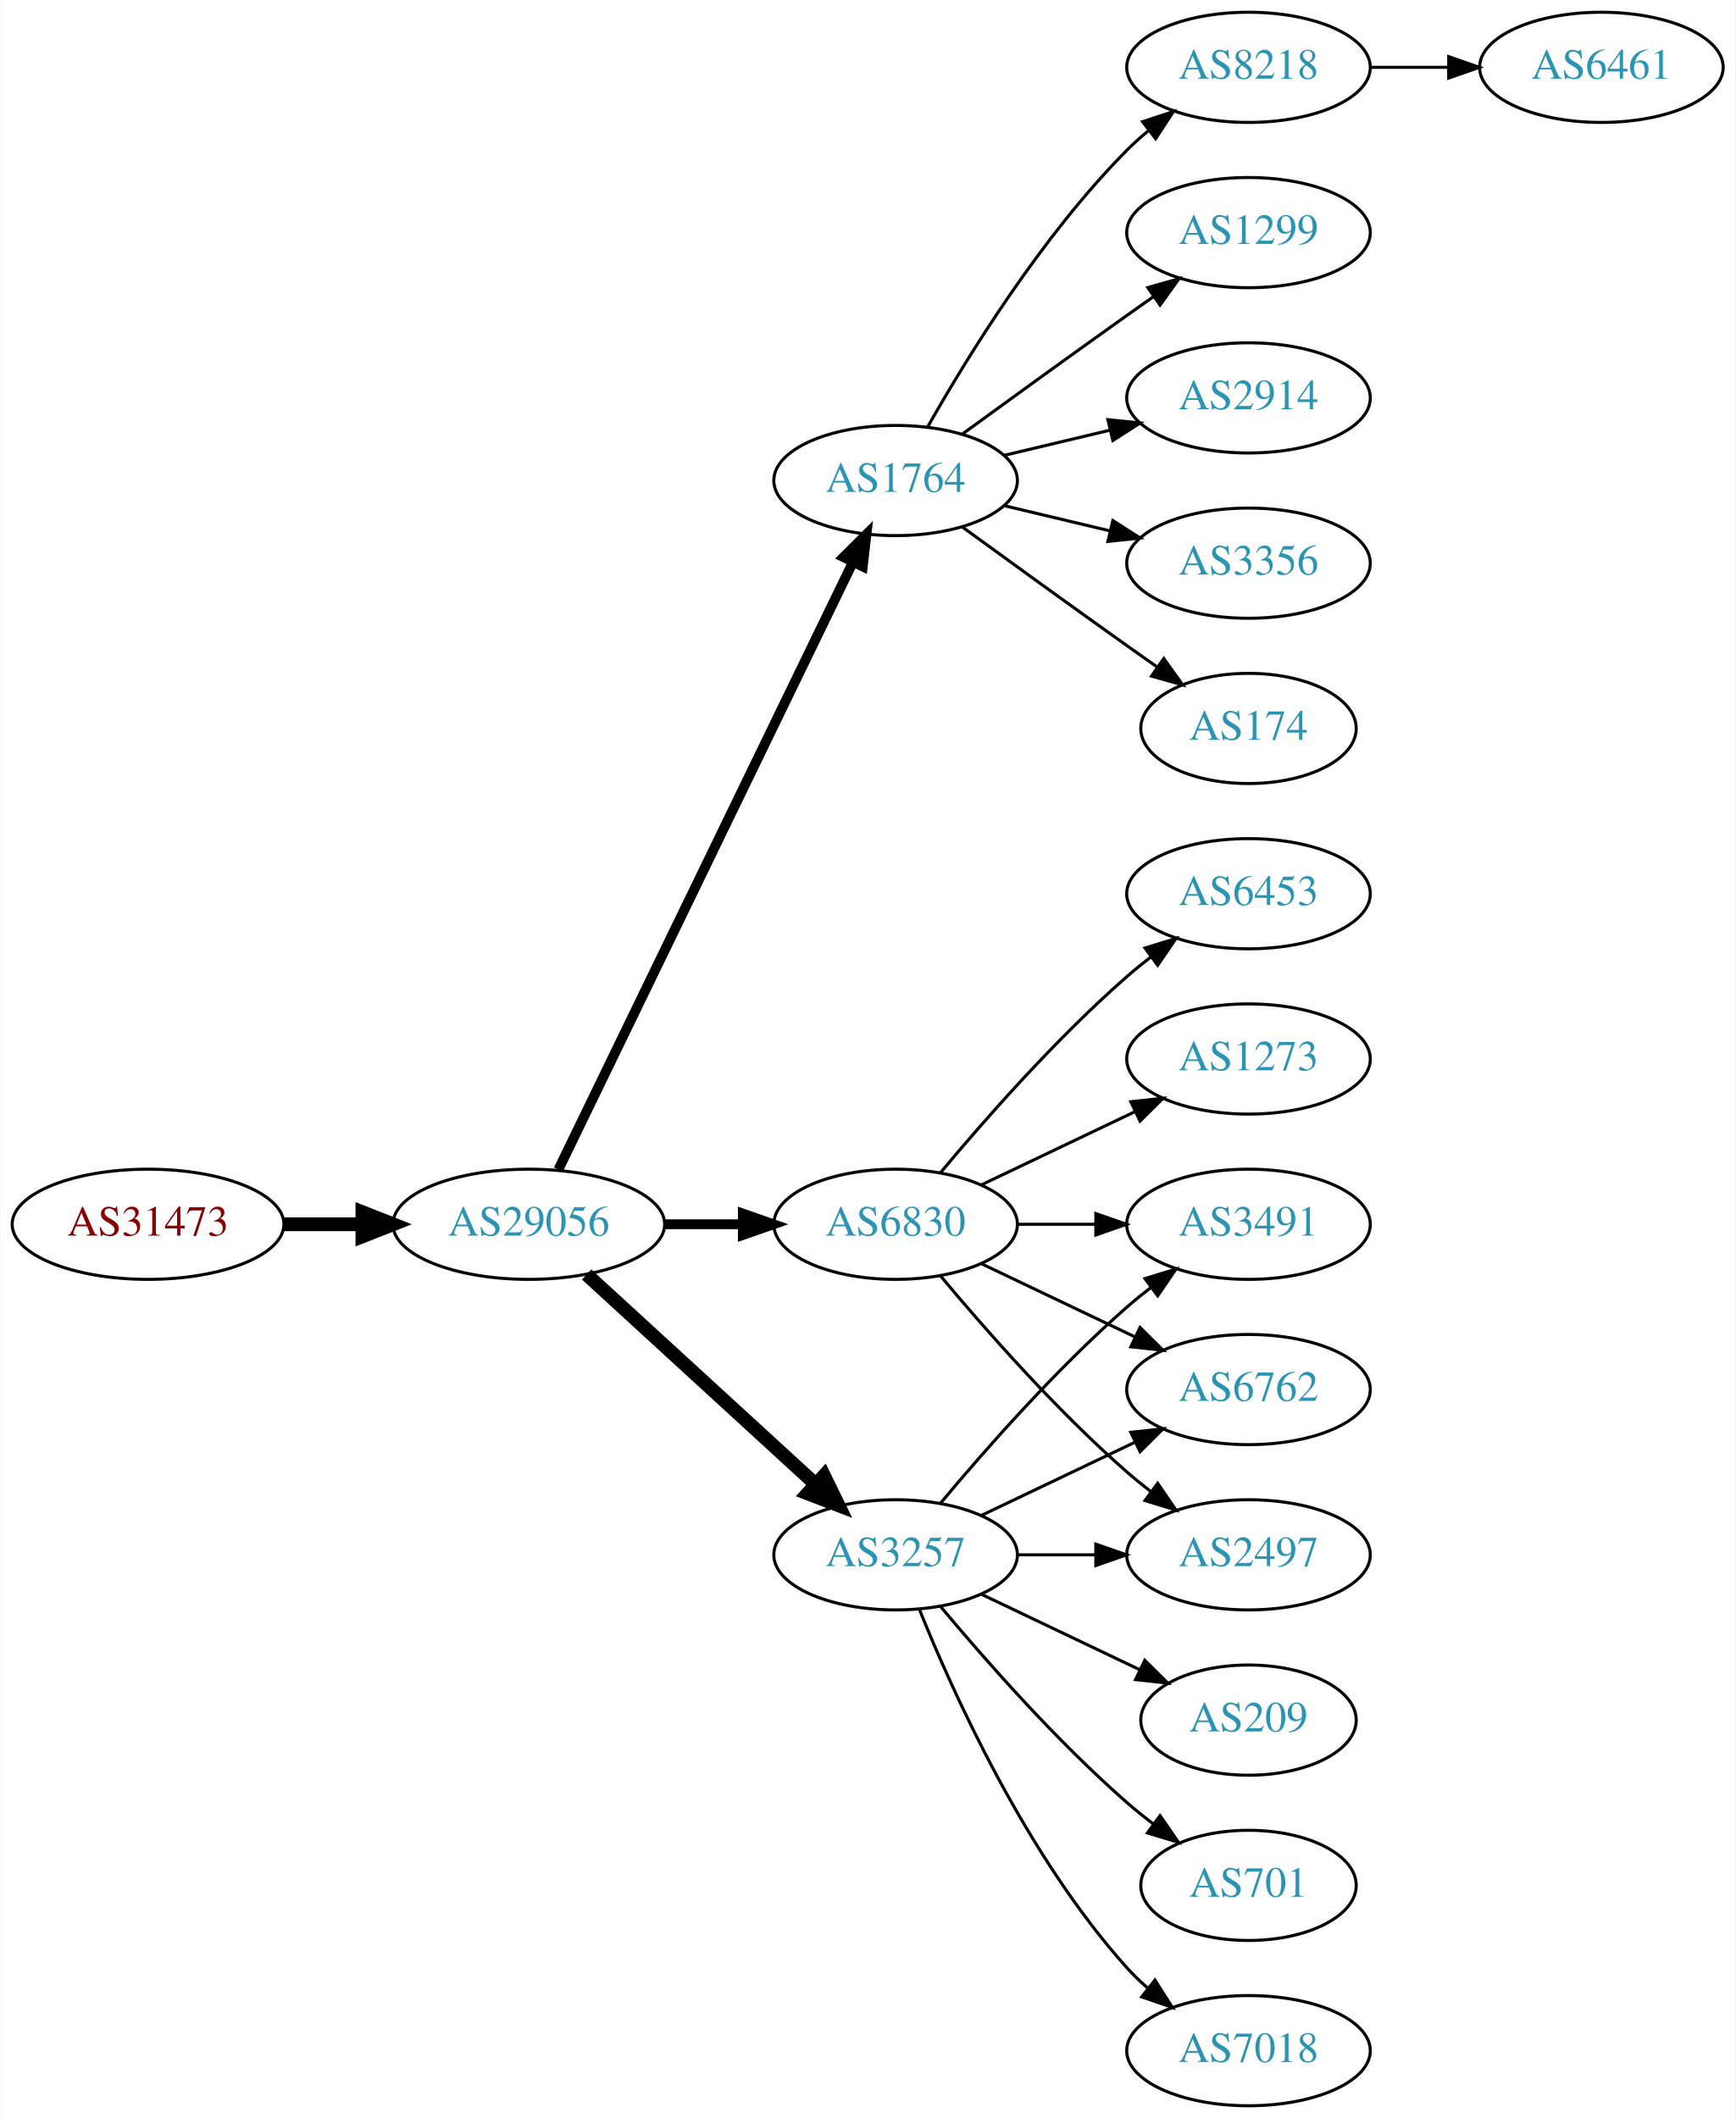
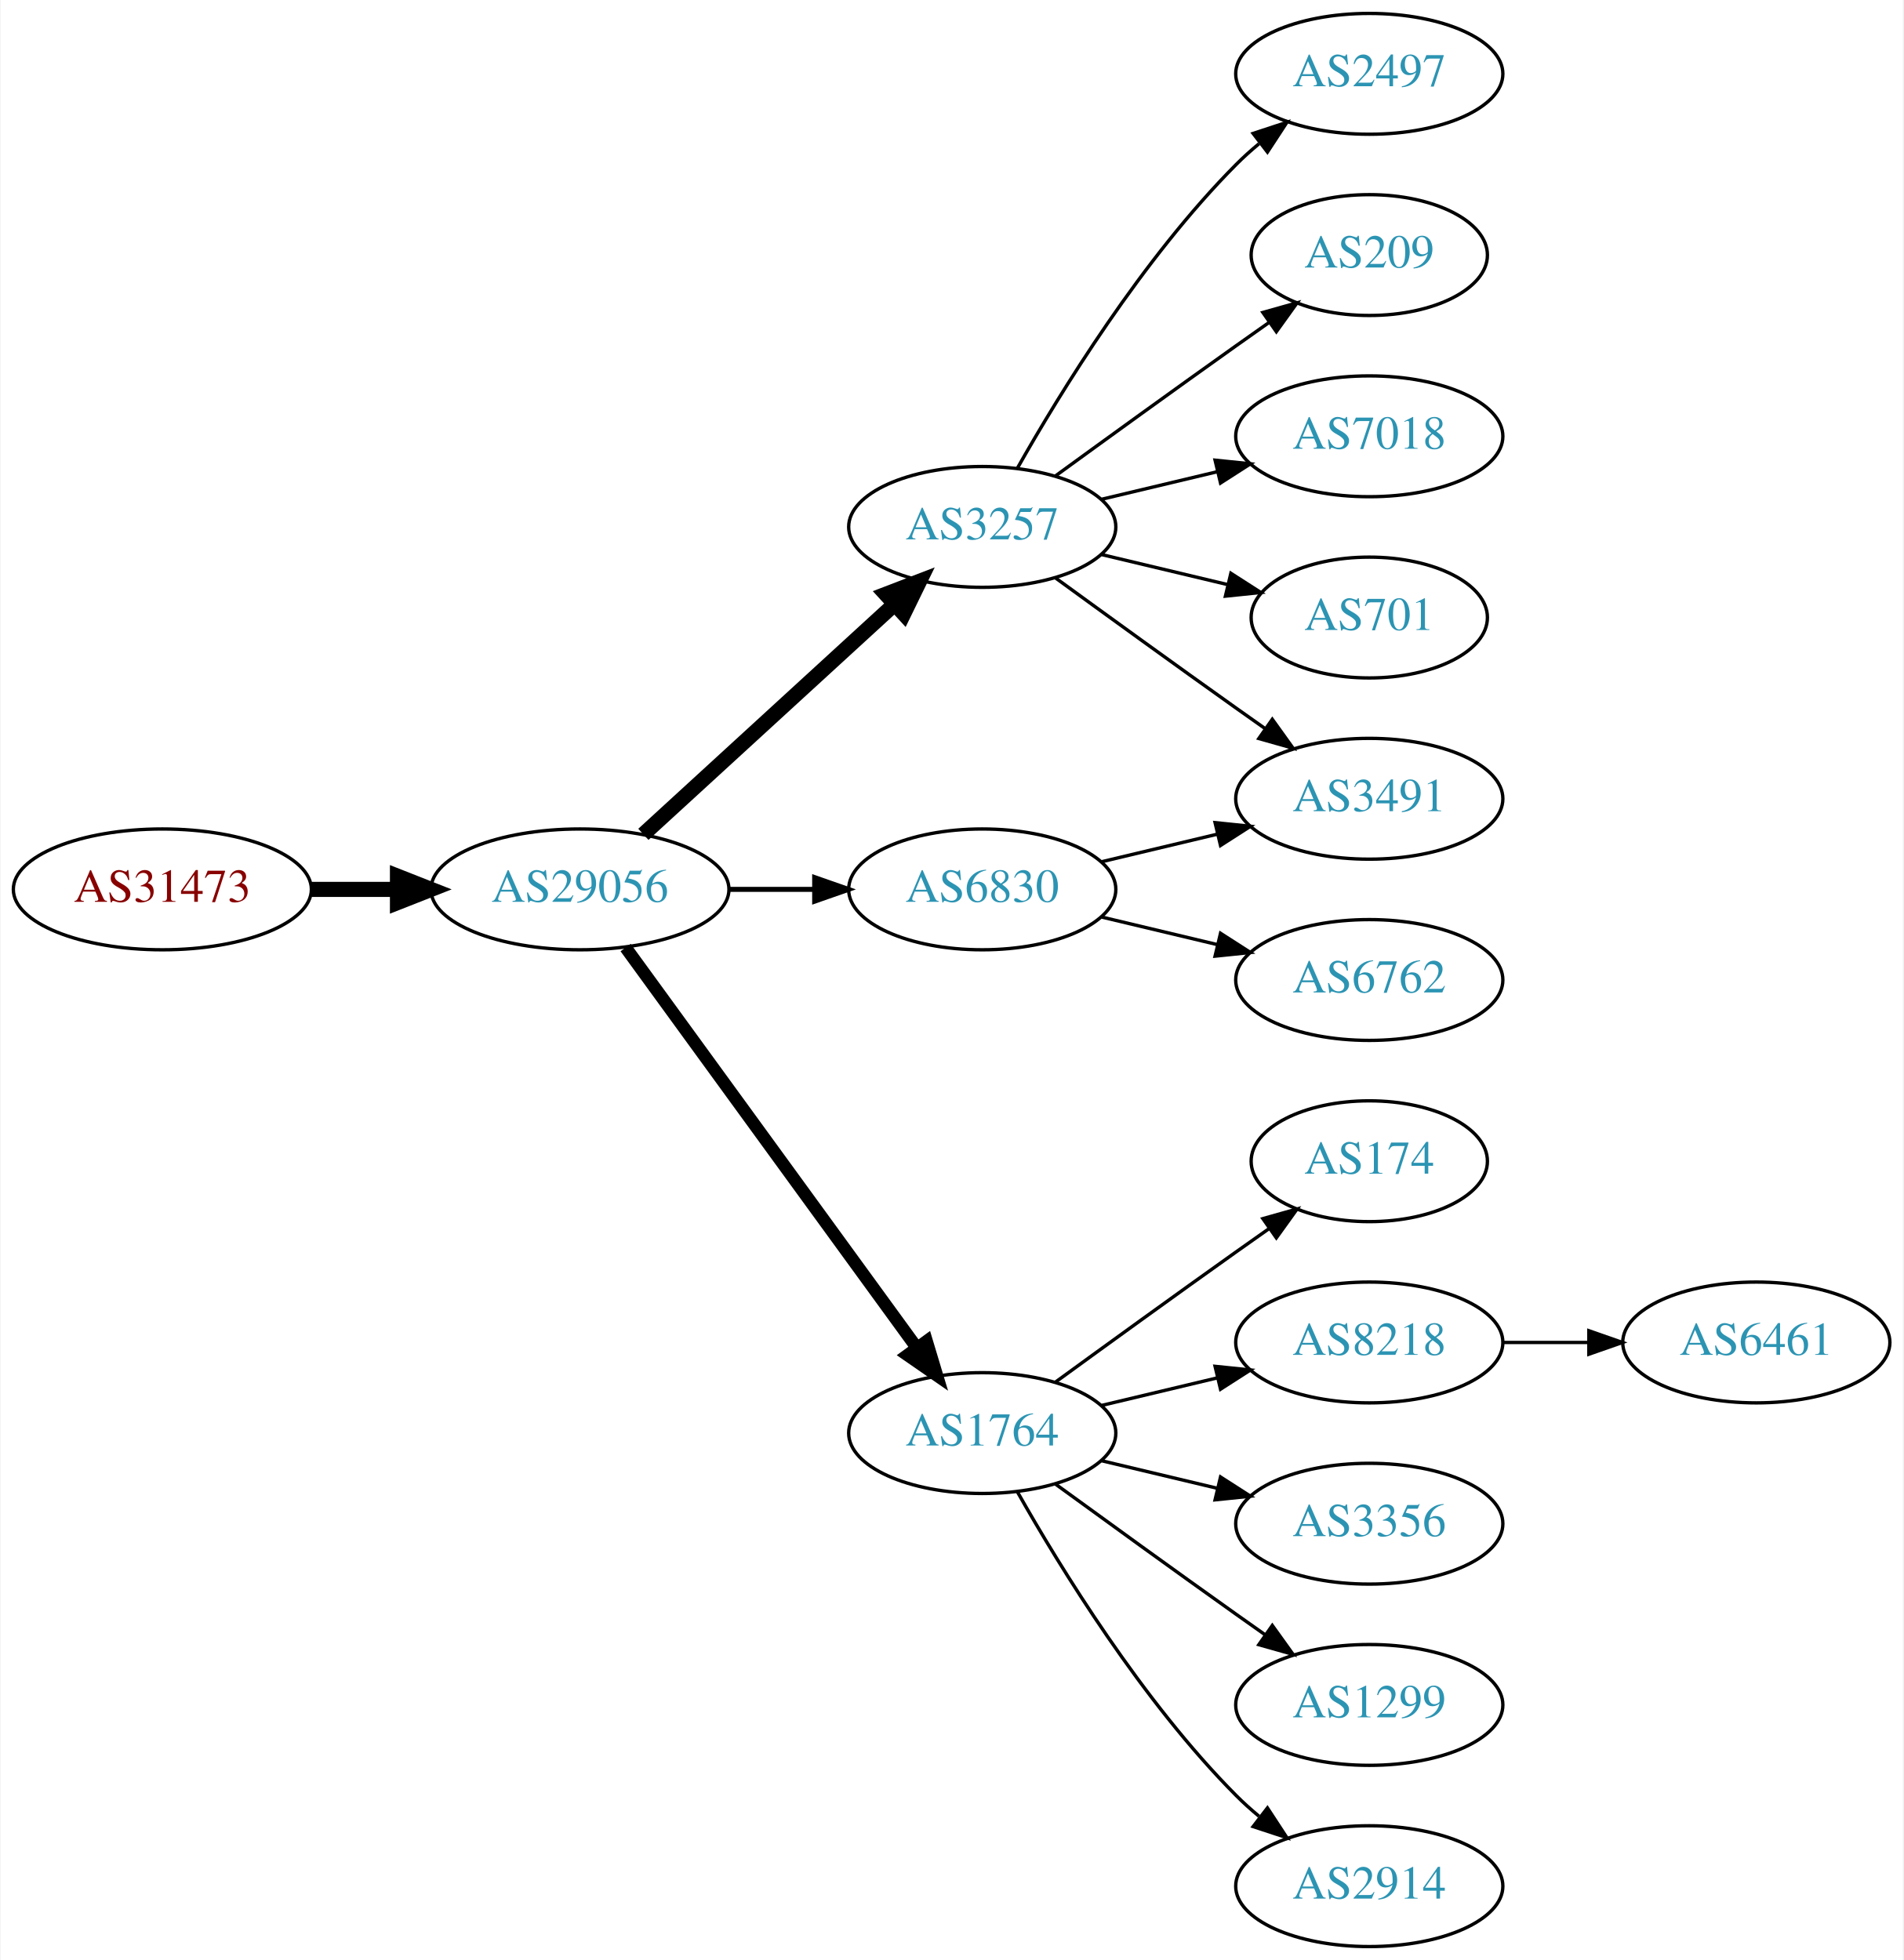
- <svg xmlns="http://www.w3.org/2000/svg" xmlns:xlink="http://www.w3.org/1999/xlink" width="567pt" height="692pt" viewBox="0.00 0.00 566.66 692.00">
-   <g id="graph0" class="graph" transform="scale(1 1) rotate(0) translate(4 688)">
-     <polygon fill="white" stroke="none" points="-4,4 -4,-688 562.663,-688 562.663,4 -4,4" />
+ <svg xmlns="http://www.w3.org/2000/svg" xmlns:xlink="http://www.w3.org/1999/xlink" width="567pt" height="584pt" viewBox="0.00 0.00 566.66 584.00">
+   <g id="graph0" class="graph" transform="scale(1 1) rotate(0) translate(4 580)">
+     <polygon fill="white" stroke="none" points="-4,4 -4,-580 562.663,-580 562.663,4 -4,4" />
    <g id="node1" class="node">
      <g id="a_node1">
        <a xlink:href="/asn/31473" xlink:title="AS31473 ~ BearingPoint Technology GmbH [AT]">
-           <ellipse fill="#ffffff" stroke="black" cx="44.196" cy="-288" rx="44.393" ry="18" />
-           <text text-anchor="middle" x="44.196" y="-284.3" font-family="Times,serif" font-size="14.00" fill="#880000">AS31473</text>
+           <ellipse fill="#ffffff" stroke="black" cx="44.196" cy="-315" rx="44.393" ry="18" />
+           <text text-anchor="middle" x="44.196" y="-311.3" font-family="Times,serif" font-size="14.00" fill="#880000">AS31473</text>
        </a>
      </g>
    </g>
    <g id="node2" class="node">
      <g id="a_node2">
        <a xlink:href="/asn/29056" xlink:title="AS29056 ~ Citycom Telekommunikation GmbH [AT]">
-           <ellipse fill="#ffffff" stroke="black" cx="168.588" cy="-288" rx="44.393" ry="18" />
-           <text text-anchor="middle" x="168.588" y="-284.3" font-family="Times,serif" font-size="14.00" fill="#2c94b3">AS29056</text>
+           <ellipse fill="#ffffff" stroke="black" cx="168.588" cy="-315" rx="44.393" ry="18" />
+           <text text-anchor="middle" x="168.588" y="-311.3" font-family="Times,serif" font-size="14.00" fill="#2c94b3">AS29056</text>
        </a>
      </g>
    </g>
    <g id="edge1" class="edge">
-       <path fill="none" stroke="black" stroke-width="4.5" d="M88.692,-288C96.898,-288 105.569,-288 114.041,-288" />
-       <polygon fill="black" stroke="black" stroke-width="4.5" points="114.233,-291.938 124.233,-288 114.233,-284.063 114.233,-291.938" />
+       <path fill="none" stroke="black" stroke-width="4.5" d="M88.692,-315C96.898,-315 105.569,-315 114.041,-315" />
+       <polygon fill="black" stroke="black" stroke-width="4.5" points="114.233,-318.938 124.233,-315 114.233,-311.063 114.233,-318.938" />
    </g>
    <g id="node3" class="node">
      <g id="a_node3">
-         <a xlink:href="/asn/1764" xlink:title="AS1764 ~ NEXTLAYER-AS [AT]">
-           <ellipse fill="#ffffff" stroke="black" cx="288.431" cy="-531" rx="39.794" ry="18" />
-           <text text-anchor="middle" x="288.431" y="-527.3" font-family="Times,serif" font-size="14.00" fill="#2c94b3">AS1764</text>
+         <a xlink:href="/asn/3257" xlink:title="AS3257 ~ GTT [DE]">
+           <ellipse fill="#ffffff" stroke="black" cx="288.431" cy="-423" rx="39.794" ry="18" />
+           <text text-anchor="middle" x="288.431" y="-419.3" font-family="Times,serif" font-size="14.00" fill="#2c94b3">AS3257</text>
        </a>
      </g>
    </g>
    <g id="edge2" class="edge">
-       <path fill="none" stroke="black" stroke-width="3.214" d="M178.253,-305.868C198.734,-348.101 250.221,-454.272 274.447,-504.227" />
-       <polygon fill="black" stroke="black" stroke-width="3.214" points="271.399,-505.963 278.912,-513.433 277.697,-502.908 271.399,-505.963" />
+       <path fill="none" stroke="black" stroke-width="4.5" d="M187.486,-331.403C207.414,-349.667 239.772,-379.322 262.249,-399.921" />
+       <polygon fill="black" stroke="black" stroke-width="4.5" points="259.718,-402.943 269.751,-406.797 265.039,-397.137 259.718,-402.943" />
    </g>
    <g id="node4" class="node">
      <g id="a_node4">
-         <a xlink:href="/asn/6830" xlink:title="AS6830 ~ LGI-UPC [AT]">
-           <ellipse fill="#ffffff" stroke="black" cx="288.431" cy="-288" rx="39.794" ry="18" />
-           <text text-anchor="middle" x="288.431" y="-284.3" font-family="Times,serif" font-size="14.00" fill="#2c94b3">AS6830</text>
+         <a xlink:href="/asn/1764" xlink:title="AS1764 ~ NEXTLAYER-AS [AT]">
+           <ellipse fill="#ffffff" stroke="black" cx="288.431" cy="-153" rx="39.794" ry="18" />
+           <text text-anchor="middle" x="288.431" y="-149.3" font-family="Times,serif" font-size="14.00" fill="#2c94b3">AS1764</text>
        </a>
      </g>
    </g>
    <g id="edge3" class="edge">
-       <path fill="none" stroke="black" stroke-width="3.214" d="M212.799,-288C221.112,-288 229.875,-288 238.357,-288" />
-       <polygon fill="black" stroke="black" stroke-width="3.214" points="238.516,-291.5 248.516,-288 238.516,-284.5 238.516,-291.5" />
+       <path fill="none" stroke="black" stroke-width="3.75" d="M182.199,-297.663C203.02,-269.04 244.683,-211.767 268.871,-178.514" />
+       <polygon fill="black" stroke="black" stroke-width="3.75" points="271.858,-180.358 274.91,-170.212 266.197,-176.24 271.858,-180.358" />
    </g>
    <g id="node5" class="node">
      <g id="a_node5">
-         <a xlink:href="/asn/3257" xlink:title="AS3257 ~ GTT [DE]">
-           <ellipse fill="#ffffff" stroke="black" cx="288.431" cy="-180" rx="39.794" ry="18" />
-           <text text-anchor="middle" x="288.431" y="-176.3" font-family="Times,serif" font-size="14.00" fill="#2c94b3">AS3257</text>
+         <a xlink:href="/asn/6830" xlink:title="AS6830 ~ LGI-UPC [AT]">
+           <ellipse fill="#ffffff" stroke="black" cx="288.431" cy="-315" rx="39.794" ry="18" />
+           <text text-anchor="middle" x="288.431" y="-311.3" font-family="Times,serif" font-size="14.00" fill="#2c94b3">AS6830</text>
        </a>
      </g>
    </g>
    <g id="edge4" class="edge">
-       <path fill="none" stroke="black" stroke-width="4.5" d="M187.486,-271.597C207.414,-253.333 239.772,-223.678 262.249,-203.079" />
-       <polygon fill="black" stroke="black" stroke-width="4.5" points="265.039,-205.863 269.751,-196.203 259.718,-200.057 265.039,-205.863" />
+       <path fill="none" stroke="black" stroke-width="1.5" d="M212.799,-315C221.112,-315 229.875,-315 238.357,-315" />
+       <polygon fill="black" stroke="black" stroke-width="1.5" points="238.516,-318.5 248.516,-315 238.516,-311.5 238.516,-318.5" />
    </g>
    <g id="node6" class="node">
      <g id="a_node6">
-         <a xlink:href="/asn/174" xlink:title="AS174 ~ Cogent Communications [US]">
-           <ellipse fill="#ffffff" stroke="black" cx="403.724" cy="-450" rx="35.194" ry="18" />
-           <text text-anchor="middle" x="403.724" y="-446.3" font-family="Times,serif" font-size="14.00" fill="#2c94b3">AS174</text>
+         <a xlink:href="/asn/701" xlink:title="AS701 ~ UUNET [US]">
+           <ellipse fill="#ffffff" stroke="black" cx="403.724" cy="-396" rx="35.194" ry="18" />
+           <text text-anchor="middle" x="403.724" y="-392.3" font-family="Times,serif" font-size="14.00" fill="#2c94b3">AS701</text>
        </a>
      </g>
    </g>
    <g id="edge5" class="edge">
-       <path fill="none" stroke="black" d="M310.279,-515.778C325.213,-504.909 345.827,-489.975 364.077,-477 367.288,-474.718 370.657,-472.339 374.011,-469.982" />
-       <polygon fill="black" stroke="black" points="376.039,-472.834 382.222,-464.23 372.023,-467.101 376.039,-472.834" />
+       <path fill="none" stroke="black" d="M324.038,-414.752C335.833,-411.942 349.137,-408.771 361.405,-405.847" />
+       <polygon fill="black" stroke="black" points="362.494,-409.186 371.41,-403.463 360.871,-402.376 362.494,-409.186" />
    </g>
    <g id="node7" class="node">
      <g id="a_node7">
-         <a xlink:href="/asn/8218" xlink:title="AS8218 ~ legacy Neotelecoms [FR]">
-           <ellipse fill="#ffffff" stroke="black" cx="403.724" cy="-666" rx="39.794" ry="18" />
-           <text text-anchor="middle" x="403.724" y="-662.3" font-family="Times,serif" font-size="14.00" fill="#2c94b3">AS8218</text>
+         <a xlink:href="/asn/2497" xlink:title="AS2497 ~ Internet Initiative Japan Inc. [JP]">
+           <ellipse fill="#ffffff" stroke="black" cx="403.724" cy="-558" rx="39.794" ry="18" />
+           <text text-anchor="middle" x="403.724" y="-554.3" font-family="Times,serif" font-size="14.00" fill="#2c94b3">AS2497</text>
        </a>
      </g>
    </g>
    <g id="edge6" class="edge">
-       <path fill="none" stroke="black" d="M298.891,-548.49C311.672,-571.096 336.105,-610.886 364.077,-639 366.188,-641.121 368.484,-643.188 370.87,-645.171" />
-       <polygon fill="black" stroke="black" points="369.122,-648.242 379.185,-651.556 373.385,-642.69 369.122,-648.242" />
+       <path fill="none" stroke="black" d="M298.891,-440.49C311.672,-463.096 336.105,-502.886 364.077,-531 366.188,-533.121 368.484,-535.188 370.87,-537.171" />
+       <polygon fill="black" stroke="black" points="369.122,-540.242 379.185,-543.556 373.385,-534.69 369.122,-540.242" />
    </g>
    <g id="node8" class="node">
      <g id="a_node8">
-         <a xlink:href="/asn/1299" xlink:title="AS1299 ~ Telia Carrier [EU]">
-           <ellipse fill="#ffffff" stroke="black" cx="403.724" cy="-612" rx="39.794" ry="18" />
-           <text text-anchor="middle" x="403.724" y="-608.3" font-family="Times,serif" font-size="14.00" fill="#2c94b3">AS1299</text>
+         <a xlink:href="/asn/3491" xlink:title="AS3491 ~ PCCW Global, Inc. [US]">
+           <ellipse fill="#ffffff" stroke="black" cx="403.724" cy="-342" rx="39.794" ry="18" />
+           <text text-anchor="middle" x="403.724" y="-338.3" font-family="Times,serif" font-size="14.00" fill="#2c94b3">AS3491</text>
        </a>
      </g>
    </g>
    <g id="edge7" class="edge">
-       <path fill="none" stroke="black" d="M310.279,-546.222C325.213,-557.091 345.827,-572.025 364.077,-585 366.898,-587.005 369.841,-589.085 372.789,-591.159" />
-       <polygon fill="black" stroke="black" points="370.816,-594.05 381.013,-596.926 374.835,-588.319 370.816,-594.05" />
+       <path fill="none" stroke="black" d="M310.279,-407.778C325.213,-396.909 345.827,-381.975 364.077,-369 366.898,-366.995 369.841,-364.915 372.789,-362.841" />
+       <polygon fill="black" stroke="black" points="374.835,-365.681 381.013,-357.074 370.816,-359.95 374.835,-365.681" />
    </g>
    <g id="node9" class="node">
      <g id="a_node9">
-         <a xlink:href="/asn/2914" xlink:title="AS2914 ~ NTT America, Inc. [US]">
-           <ellipse fill="#ffffff" stroke="black" cx="403.724" cy="-558" rx="39.794" ry="18" />
-           <text text-anchor="middle" x="403.724" y="-554.3" font-family="Times,serif" font-size="14.00" fill="#2c94b3">AS2914</text>
+         <a xlink:href="/asn/209" xlink:title="AS209 ~ CenturyLink Communications, LLC [US]">
+           <ellipse fill="#ffffff" stroke="black" cx="403.724" cy="-504" rx="35.194" ry="18" />
+           <text text-anchor="middle" x="403.724" y="-500.3" font-family="Times,serif" font-size="14.00" fill="#2c94b3">AS209</text>
        </a>
      </g>
    </g>
    <g id="edge8" class="edge">
-       <path fill="none" stroke="black" d="M324.038,-539.248C334.909,-541.838 347.064,-544.735 358.506,-547.462" />
-       <polygon fill="black" stroke="black" points="357.789,-550.889 368.328,-549.803 359.412,-544.08 357.789,-550.889" />
+       <path fill="none" stroke="black" d="M310.279,-438.222C325.213,-449.091 345.827,-464.025 364.077,-477 367.288,-479.282 370.657,-481.661 374.011,-484.018" />
+       <polygon fill="black" stroke="black" points="372.023,-486.899 382.222,-489.77 376.039,-481.166 372.023,-486.899" />
    </g>
    <g id="node10" class="node">
      <g id="a_node10">
-         <a xlink:href="/asn/3356" xlink:title="AS3356 ~ Level 3 Parent, LLC [US]">
-           <ellipse fill="#ffffff" stroke="black" cx="403.724" cy="-504" rx="39.794" ry="18" />
-           <text text-anchor="middle" x="403.724" y="-500.3" font-family="Times,serif" font-size="14.00" fill="#2c94b3">AS3356</text>
+         <a xlink:href="/asn/7018" xlink:title="AS7018 ~ AT&amp;T Services, Inc. [US]">
+           <ellipse fill="#ffffff" stroke="black" cx="403.724" cy="-450" rx="39.794" ry="18" />
+           <text text-anchor="middle" x="403.724" y="-446.3" font-family="Times,serif" font-size="14.00" fill="#2c94b3">AS7018</text>
        </a>
      </g>
    </g>
    <g id="edge9" class="edge">
-       <path fill="none" stroke="black" d="M324.038,-522.752C334.909,-520.162 347.064,-517.265 358.506,-514.538" />
-       <polygon fill="black" stroke="black" points="359.412,-517.92 368.328,-512.197 357.789,-511.111 359.412,-517.92" />
+       <path fill="none" stroke="black" d="M324.038,-431.248C334.909,-433.838 347.064,-436.735 358.506,-439.462" />
+       <polygon fill="black" stroke="black" points="357.789,-442.889 368.328,-441.803 359.412,-436.08 357.789,-442.889" />
    </g>
    <g id="node11" class="node">
      <g id="a_node11">
-         <a xlink:href="/asn/1273" xlink:title="AS1273 ~ Vodafone Group PLC [EU]">
-           <ellipse fill="#ffffff" stroke="black" cx="403.724" cy="-342" rx="39.794" ry="18" />
-           <text text-anchor="middle" x="403.724" y="-338.3" font-family="Times,serif" font-size="14.00" fill="#2c94b3">AS1273</text>
+         <a xlink:href="/asn/174" xlink:title="AS174 ~ Cogent Communications [US]">
+           <ellipse fill="#ffffff" stroke="black" cx="403.724" cy="-234" rx="35.194" ry="18" />
+           <text text-anchor="middle" x="403.724" y="-230.3" font-family="Times,serif" font-size="14.00" fill="#2c94b3">AS174</text>
        </a>
      </g>
    </g>
    <g id="edge10" class="edge">
-       <path fill="none" stroke="black" d="M316.567,-300.934C331.561,-308.081 350.382,-317.052 366.605,-324.785" />
-       <polygon fill="black" stroke="black" points="365.276,-328.028 375.809,-329.171 368.288,-321.709 365.276,-328.028" />
+       <path fill="none" stroke="black" d="M310.279,-168.222C325.213,-179.091 345.827,-194.025 364.077,-207 367.288,-209.282 370.657,-211.661 374.011,-214.018" />
+       <polygon fill="black" stroke="black" points="372.023,-216.899 382.222,-219.77 376.039,-211.166 372.023,-216.899" />
    </g>
    <g id="node12" class="node">
      <g id="a_node12">
-         <a xlink:href="/asn/3491" xlink:title="AS3491 ~ PCCW Global, Inc. [US]">
-           <ellipse fill="#ffffff" stroke="black" cx="403.724" cy="-288" rx="39.794" ry="18" />
-           <text text-anchor="middle" x="403.724" y="-284.3" font-family="Times,serif" font-size="14.00" fill="#2c94b3">AS3491</text>
+         <a xlink:href="/asn/8218" xlink:title="AS8218 ~ legacy Neotelecoms [FR]">
+           <ellipse fill="#ffffff" stroke="black" cx="403.724" cy="-180" rx="39.794" ry="18" />
+           <text text-anchor="middle" x="403.724" y="-176.3" font-family="Times,serif" font-size="14.00" fill="#2c94b3">AS8218</text>
        </a>
      </g>
    </g>
    <g id="edge11" class="edge">
-       <path fill="none" stroke="black" d="M328.103,-288C336.306,-288 345.07,-288 353.602,-288" />
-       <polygon fill="black" stroke="black" points="353.841,-291.5 363.841,-288 353.841,-284.5 353.841,-291.5" />
+       <path fill="none" stroke="black" d="M324.038,-161.248C334.909,-163.838 347.064,-166.735 358.506,-169.462" />
+       <polygon fill="black" stroke="black" points="357.789,-172.889 368.328,-171.803 359.412,-166.08 357.789,-172.889" />
    </g>
    <g id="node13" class="node">
      <g id="a_node13">
-         <a xlink:href="/asn/6453" xlink:title="AS6453 ~ TATA COMMUNICATIONS (AMERICA) INC [US]">
-           <ellipse fill="#ffffff" stroke="black" cx="403.724" cy="-396" rx="39.794" ry="18" />
-           <text text-anchor="middle" x="403.724" y="-392.3" font-family="Times,serif" font-size="14.00" fill="#2c94b3">AS6453</text>
+         <a xlink:href="/asn/3356" xlink:title="AS3356 ~ Level 3 Parent, LLC [US]">
+           <ellipse fill="#ffffff" stroke="black" cx="403.724" cy="-126" rx="39.794" ry="18" />
+           <text text-anchor="middle" x="403.724" y="-122.3" font-family="Times,serif" font-size="14.00" fill="#2c94b3">AS3356</text>
        </a>
      </g>
    </g>
    <g id="edge12" class="edge">
-       <path fill="none" stroke="black" d="M303.061,-304.817C317.343,-321.929 340.89,-348.745 364.077,-369 366.543,-371.154 369.182,-373.294 371.879,-375.372" />
-       <polygon fill="black" stroke="black" points="369.904,-378.264 380.033,-381.37 374.052,-372.625 369.904,-378.264" />
+       <path fill="none" stroke="black" d="M324.038,-144.752C334.909,-142.162 347.064,-139.265 358.506,-136.538" />
+       <polygon fill="black" stroke="black" points="359.412,-139.92 368.328,-134.197 357.789,-133.111 359.412,-139.92" />
    </g>
    <g id="node14" class="node">
      <g id="a_node14">
-         <a xlink:href="/asn/6762" xlink:title="AS6762 ~ TELECOM ITALIA SPARKLE S.p.A. [IT]">
-           <ellipse fill="#ffffff" stroke="black" cx="403.724" cy="-234" rx="39.794" ry="18" />
-           <text text-anchor="middle" x="403.724" y="-230.3" font-family="Times,serif" font-size="14.00" fill="#2c94b3">AS6762</text>
+         <a xlink:href="/asn/1299" xlink:title="AS1299 ~ Telia Carrier [EU]">
+           <ellipse fill="#ffffff" stroke="black" cx="403.724" cy="-72" rx="39.794" ry="18" />
+           <text text-anchor="middle" x="403.724" y="-68.3" font-family="Times,serif" font-size="14.00" fill="#2c94b3">AS1299</text>
        </a>
      </g>
    </g>
    <g id="edge13" class="edge">
-       <path fill="none" stroke="black" d="M316.567,-275.066C331.561,-267.919 350.382,-258.948 366.605,-251.215" />
-       <polygon fill="black" stroke="black" points="368.288,-254.291 375.809,-246.829 365.276,-247.972 368.288,-254.291" />
+       <path fill="none" stroke="black" d="M310.279,-137.778C325.213,-126.909 345.827,-111.975 364.077,-99 366.898,-96.995 369.841,-94.915 372.789,-92.841" />
+       <polygon fill="black" stroke="black" points="374.835,-95.681 381.013,-87.074 370.816,-89.95 374.835,-95.681" />
    </g>
    <g id="node15" class="node">
      <g id="a_node15">
-         <a xlink:href="/asn/2497" xlink:title="AS2497 ~ Internet Initiative Japan Inc. [JP]">
-           <ellipse fill="#ffffff" stroke="black" cx="403.724" cy="-180" rx="39.794" ry="18" />
-           <text text-anchor="middle" x="403.724" y="-176.3" font-family="Times,serif" font-size="14.00" fill="#2c94b3">AS2497</text>
+         <a xlink:href="/asn/2914" xlink:title="AS2914 ~ NTT America, Inc. [US]">
+           <ellipse fill="#ffffff" stroke="black" cx="403.724" cy="-18" rx="39.794" ry="18" />
+           <text text-anchor="middle" x="403.724" y="-14.3" font-family="Times,serif" font-size="14.00" fill="#2c94b3">AS2914</text>
        </a>
      </g>
    </g>
    <g id="edge14" class="edge">
-       <path fill="none" stroke="black" d="M303.061,-271.183C317.343,-254.071 340.89,-227.255 364.077,-207 366.543,-204.846 369.182,-202.706 371.879,-200.628" />
-       <polygon fill="black" stroke="black" points="374.052,-203.375 380.033,-194.63 369.904,-197.736 374.052,-203.375" />
-     </g>
-     <g id="edge21" class="edge">
-       <path fill="none" stroke="black" d="M303.061,-196.817C317.343,-213.929 340.89,-240.745 364.077,-261 366.543,-263.154 369.182,-265.294 371.879,-267.372" />
-       <polygon fill="black" stroke="black" points="369.904,-270.264 380.033,-273.37 374.052,-264.625 369.904,-270.264" />
-     </g>
-     <g id="edge18" class="edge">
-       <path fill="none" stroke="black" d="M316.567,-192.934C331.561,-200.081 350.382,-209.052 366.605,-216.785" />
-       <polygon fill="black" stroke="black" points="365.276,-220.028 375.809,-221.171 368.288,-213.709 365.276,-220.028" />
-     </g>
-     <g id="edge19" class="edge">
-       <path fill="none" stroke="black" d="M328.103,-180C336.306,-180 345.07,-180 353.602,-180" />
-       <polygon fill="black" stroke="black" points="353.841,-183.5 363.841,-180 353.841,-176.5 353.841,-183.5" />
+       <path fill="none" stroke="black" d="M298.891,-135.51C311.672,-112.904 336.105,-73.114 364.077,-45 366.188,-42.879 368.484,-40.812 370.87,-38.829" />
+       <polygon fill="black" stroke="black" points="373.385,-41.31 379.185,-32.444 369.122,-35.758 373.385,-41.31" />
+     </g>
+     <g id="edge16" class="edge">
+       <path fill="none" stroke="black" d="M324.038,-323.248C334.909,-325.838 347.064,-328.735 358.506,-331.462" />
+       <polygon fill="black" stroke="black" points="357.789,-334.889 368.328,-333.803 359.412,-328.08 357.789,-334.889" />
    </g>
    <g id="node17" class="node">
      <g id="a_node17">
-         <a xlink:href="/asn/209" xlink:title="AS209 ~ CenturyLink Communications, LLC [US]">
-           <ellipse fill="#ffffff" stroke="black" cx="403.724" cy="-126" rx="35.194" ry="18" />
-           <text text-anchor="middle" x="403.724" y="-122.3" font-family="Times,serif" font-size="14.00" fill="#2c94b3">AS209</text>
-         </a>
-       </g>
-     </g>
-     <g id="edge16" class="edge">
-       <path fill="none" stroke="black" d="M316.567,-167.066C331.999,-159.71 351.485,-150.423 368.02,-142.541" />
-       <polygon fill="black" stroke="black" points="369.84,-145.551 377.361,-138.089 366.828,-139.232 369.84,-145.551" />
-     </g>
-     <g id="node18" class="node">
-       <g id="a_node18">
-         <a xlink:href="/asn/701" xlink:title="AS701 ~ UUNET [US]">
-           <ellipse fill="#ffffff" stroke="black" cx="403.724" cy="-72" rx="35.194" ry="18" />
-           <text text-anchor="middle" x="403.724" y="-68.3" font-family="Times,serif" font-size="14.00" fill="#2c94b3">AS701</text>
+         <a xlink:href="/asn/6762" xlink:title="AS6762 ~ TELECOM ITALIA SPARKLE S.p.A. [IT]">
+           <ellipse fill="#ffffff" stroke="black" cx="403.724" cy="-288" rx="39.794" ry="18" />
+           <text text-anchor="middle" x="403.724" y="-284.3" font-family="Times,serif" font-size="14.00" fill="#2c94b3">AS6762</text>
        </a>
      </g>
    </g>
    <g id="edge17" class="edge">
-       <path fill="none" stroke="black" d="M303.061,-163.183C317.343,-146.071 340.89,-119.255 364.077,-99 366.747,-96.668 369.62,-94.352 372.55,-92.114" />
-       <polygon fill="black" stroke="black" points="374.828,-94.784 380.841,-86.061 370.701,-89.13 374.828,-94.784" />
-     </g>
-     <g id="node19" class="node">
-       <g id="a_node19">
-         <a xlink:href="/asn/7018" xlink:title="AS7018 ~ AT&amp;T Services, Inc. [US]">
-           <ellipse fill="#ffffff" stroke="black" cx="403.724" cy="-18" rx="39.794" ry="18" />
-           <text text-anchor="middle" x="403.724" y="-14.3" font-family="Times,serif" font-size="14.00" fill="#2c94b3">AS7018</text>
-         </a>
-       </g>
-     </g>
-     <g id="edge20" class="edge">
-       <path fill="none" stroke="black" d="M296.179,-162.213C307.23,-134.757 331.283,-81.422 364.077,-45 366.08,-42.776 368.298,-40.637 370.631,-38.603" />
-       <polygon fill="black" stroke="black" points="373.161,-41.065 378.85,-32.127 368.829,-35.567 373.161,-41.065" />
+       <path fill="none" stroke="black" d="M324.038,-306.752C334.909,-304.162 347.064,-301.265 358.506,-298.538" />
+       <polygon fill="black" stroke="black" points="359.412,-301.92 368.328,-296.197 357.789,-295.111 359.412,-301.92" />
    </g>
    <g id="node16" class="node">
      <g id="a_node16">
        <a xlink:href="/asn/6461" xlink:title="AS6461 ~ Zayo Bandwidth [US]">
-           <ellipse fill="#ffffff" stroke="black" cx="519.017" cy="-666" rx="39.794" ry="18" />
-           <text text-anchor="middle" x="519.017" y="-662.3" font-family="Times,serif" font-size="14.00" fill="#2c94b3">AS6461</text>
+           <ellipse fill="#ffffff" stroke="black" cx="519.017" cy="-180" rx="39.794" ry="18" />
+           <text text-anchor="middle" x="519.017" y="-176.3" font-family="Times,serif" font-size="14.00" fill="#2c94b3">AS6461</text>
        </a>
      </g>
    </g>
    <g id="edge15" class="edge">
-       <path fill="none" stroke="black" d="M443.396,-666C451.599,-666 460.363,-666 468.895,-666" />
-       <polygon fill="black" stroke="black" points="469.134,-669.5 479.134,-666 469.134,-662.5 469.134,-669.5" />
+       <path fill="none" stroke="black" d="M443.396,-180C451.599,-180 460.363,-180 468.895,-180" />
+       <polygon fill="black" stroke="black" points="469.134,-183.5 479.134,-180 469.134,-176.5 469.134,-183.5" />
    </g>
  </g>
</svg>
